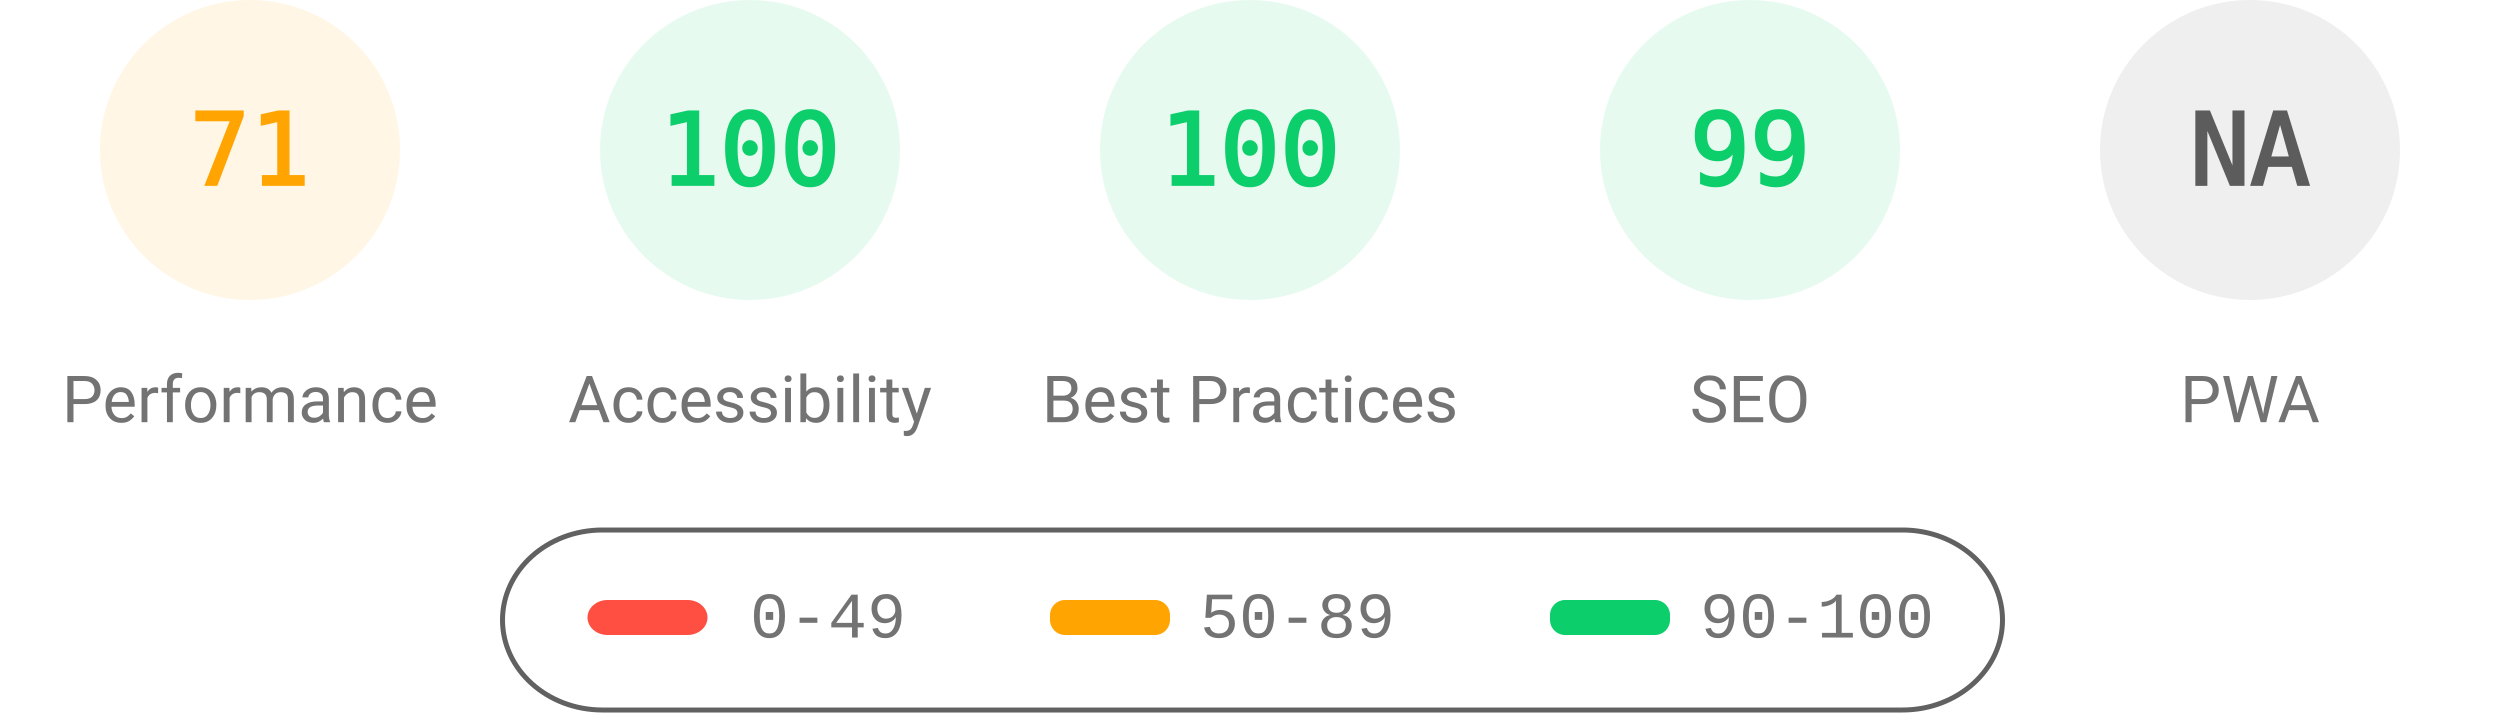
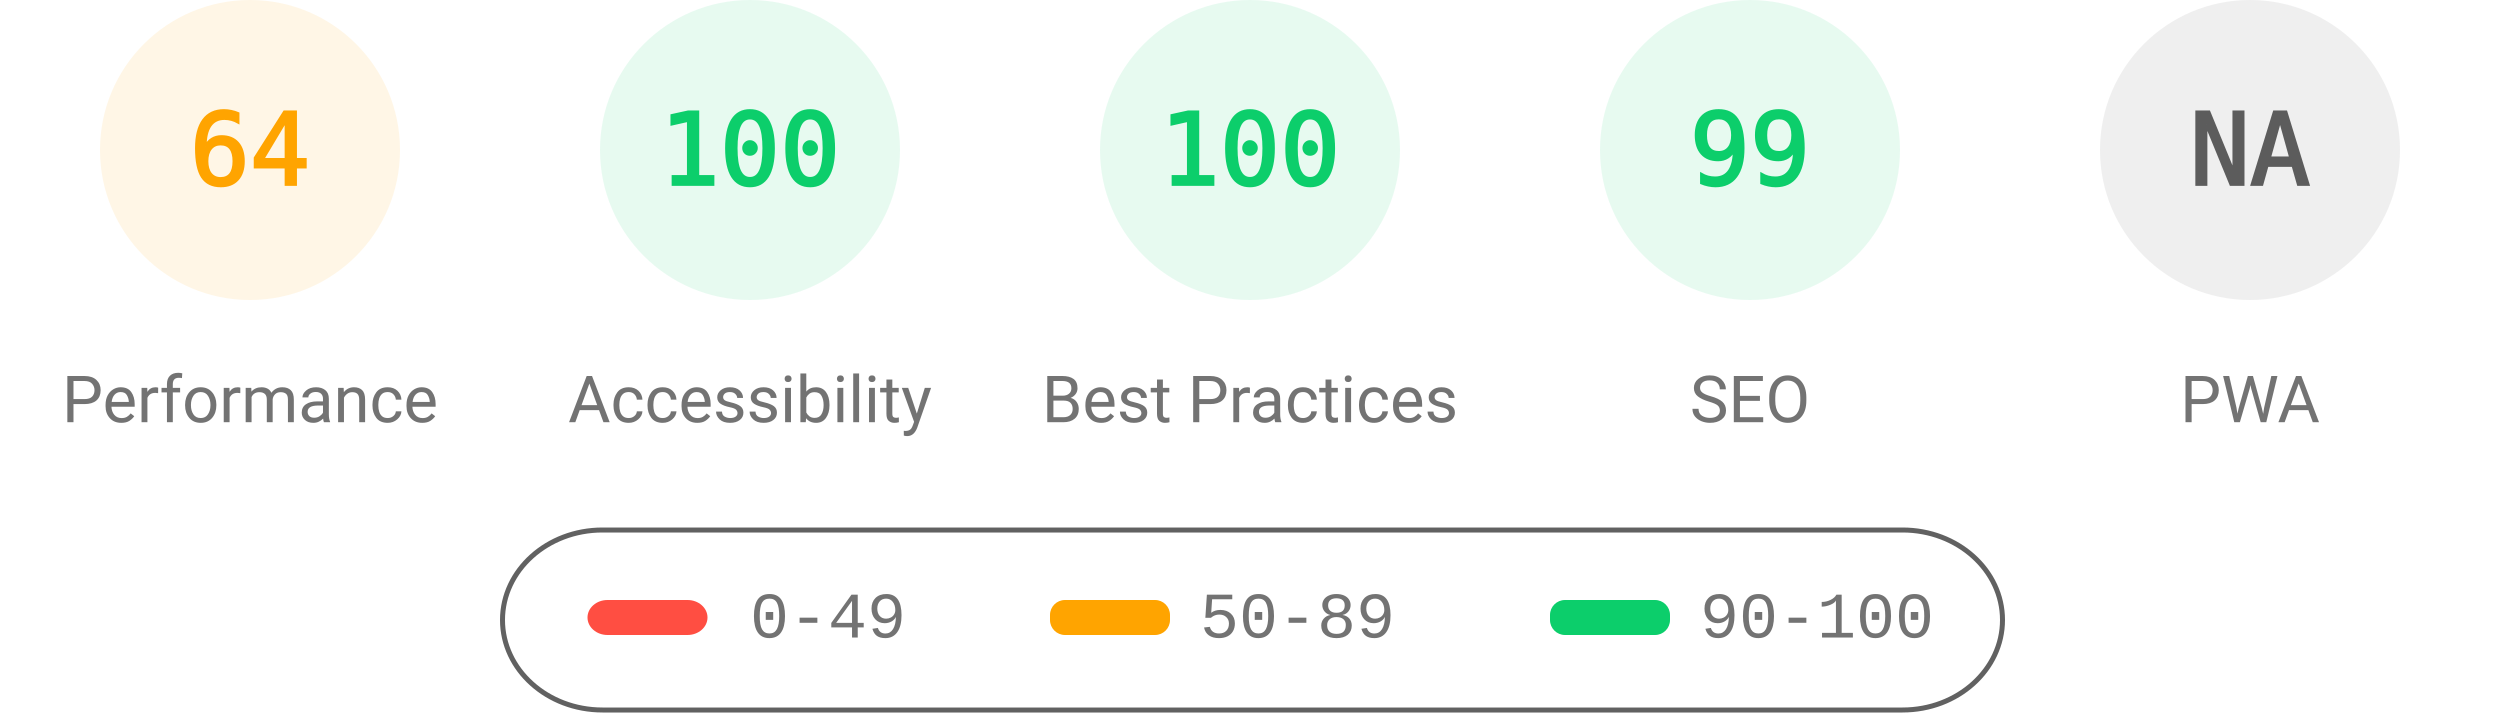
<svg xmlns="http://www.w3.org/2000/svg" fill="none" width="1000" height="285">
  <style>.gauge-base{opacity:.1}.gauge-arc{fill:none;animation-delay:250ms;stroke-linecap:round;transform:rotate(-90deg);transform-origin:100px 60px;animation:load-gauge 1s ease forwards}.guage-text{font-size:40px;font-family:monospace;text-align:center}.guage-red{color:#ff4e42;fill:#ff4e42;stroke:#ff4e42}.guage-orange{color:#ffa400;fill:#ffa400;stroke:#ffa400}.guage-green{color:#0cce6b;fill:#0cce6b;stroke:#0cce6b}.guage-undefined{color:#5c5c5c;fill:#5c5c5c;stroke:#5c5c5c}.guage-title{color:#737373;fill:#737373;stroke:none;font-size:26px;line-height:26px;font-family:Roboto,Halvetica,Arial,sans-serif}@keyframes load-gauge{from{stroke-dasharray:0 352.858}}</style>
  <svg class="guage-div guage-perf guage-orange" viewBox="0 0 200 200" width="200" height="200">
    <circle class="gauge-base" r="56" cx="100" cy="60" stroke-width="8" />
-     <circle class="gauge-arc guage-arc-1" r="56" cx="100" cy="60" stroke-width="8" style="stroke-dasharray:249.819,351.858" />
-     <text class="guage-text" x="100" y="60" alignment-baseline="central" dominant-baseline="central" text-anchor="middle">71</text>
+     <circle class="gauge-arc guage-arc-1" r="56" cx="100" cy="60" stroke-width="8" style="stroke-dasharray:225.189,351.858" />
+     <text class="guage-text" x="100" y="60" alignment-baseline="central" dominant-baseline="central" text-anchor="middle">64</text>
    <text class="guage-title" x="100" y="160" alignment-baseline="central" dominant-baseline="central" text-anchor="middle">Performance</text>
  </svg>
  <svg class="guage-div guage-acc guage-green" viewBox="0 0 200 200" width="200" height="200" x="200">
    <circle class="gauge-base" r="56" cx="100" cy="60" stroke-width="8" />
    <circle class="gauge-arc guage-arc-2" r="56" cx="100" cy="60" stroke-width="8" style="stroke-dasharray:351.858,351.858" />
    <text class="guage-text" x="100" y="60" alignment-baseline="central" dominant-baseline="central" text-anchor="middle">100</text>
    <text class="guage-title" x="100" y="160" alignment-baseline="central" dominant-baseline="central" text-anchor="middle">Accessibility</text>
  </svg>
  <svg class="guage-div guage-best guage-green" viewBox="0 0 200 200" width="200" height="200" x="400">
    <circle class="gauge-base" r="56" cx="100" cy="60" stroke-width="8" />
    <circle class="gauge-arc guage-arc-3" r="56" cx="100" cy="60" stroke-width="8" style="stroke-dasharray:351.858,351.858" />
    <text class="guage-text" x="100" y="60" alignment-baseline="central" dominant-baseline="central" text-anchor="middle">100</text>
    <text class="guage-title" x="100" y="160" alignment-baseline="central" dominant-baseline="central" text-anchor="middle">Best Practices</text>
  </svg>
  <svg class="guage-div guage-seo guage-green" viewBox="0 0 200 200" width="200" height="200" x="600">
    <circle class="gauge-base" r="56" cx="100" cy="60" stroke-width="8" />
    <circle class="gauge-arc guage-arc-4" r="56" cx="100" cy="60" stroke-width="8" style="stroke-dasharray:348.339,351.858" />
    <text class="guage-text" x="100" y="60" alignment-baseline="central" dominant-baseline="central" text-anchor="middle">99</text>
    <text class="guage-title" x="100" y="160" alignment-baseline="central" dominant-baseline="central" text-anchor="middle">SEO</text>
  </svg>
  <svg class="guage-div guage-pwa guage-undefined" viewBox="0 0 200 200" width="200" height="200" x="800">
    <circle class="gauge-base" r="56" cx="100" cy="60" stroke-width="8" />
    <circle class="gauge-arc guage-arc-4" r="56" cx="100" cy="60" stroke-width="8" style="stroke-dasharray:351.858,351.858" />
    <text class="guage-text" x="100" y="60" alignment-baseline="central" dominant-baseline="central" text-anchor="middle">NA</text>
    <text class="guage-title" x="100" y="160" alignment-baseline="central" dominant-baseline="central" text-anchor="middle">PWA</text>
  </svg>
  <svg width="604" height="76" x="200" y="210">
    <path fill="none" id="canvas_background" d="M-1-1h604v80H-1z" />
    <rect fill-opacity="0" stroke="#616161" stroke-width="2" rx="40" id="svg_2" height="72" width="600" y="2" x="1" fill="#000" />
    <rect stroke="#000" rx="8" id="svg_3" height="14" width="48" y="30" x="35" stroke-opacity="null" stroke-width="0" fill="#ff4e42" />
    <rect stroke="#000" rx="6" id="svg_4" height="14" width="48" y="30" x="220" stroke-opacity="null" stroke-width="0" fill="#ffa400" />
    <rect stroke="#000" rx="6" id="svg_5" height="14" width="48" y="30" x="420" stroke-opacity="null" stroke-width="0" fill="#0cce6b" />
    <text xml:space="preserve" text-anchor="start" font-family="'Courier New', Courier, monospace" font-size="26" id="svg_6" y="45" x="100" stroke-opacity="null" stroke-width="0" stroke="#000" fill="#737373">0-49</text>
    <text xml:space="preserve" text-anchor="start" font-family="'Courier New', Courier, monospace" font-size="26" id="svg_7" y="45" x="280" stroke-opacity="null" stroke-width="0" stroke="#000" fill="#737373">50-89</text>
    <text xml:space="preserve" text-anchor="start" font-family="'Courier New', Courier, monospace" font-size="26" id="svg_8" y="45" x="480" stroke-opacity="null" stroke-width="0" stroke="#000" fill="#737373">90-100</text>
  </svg>
</svg>
